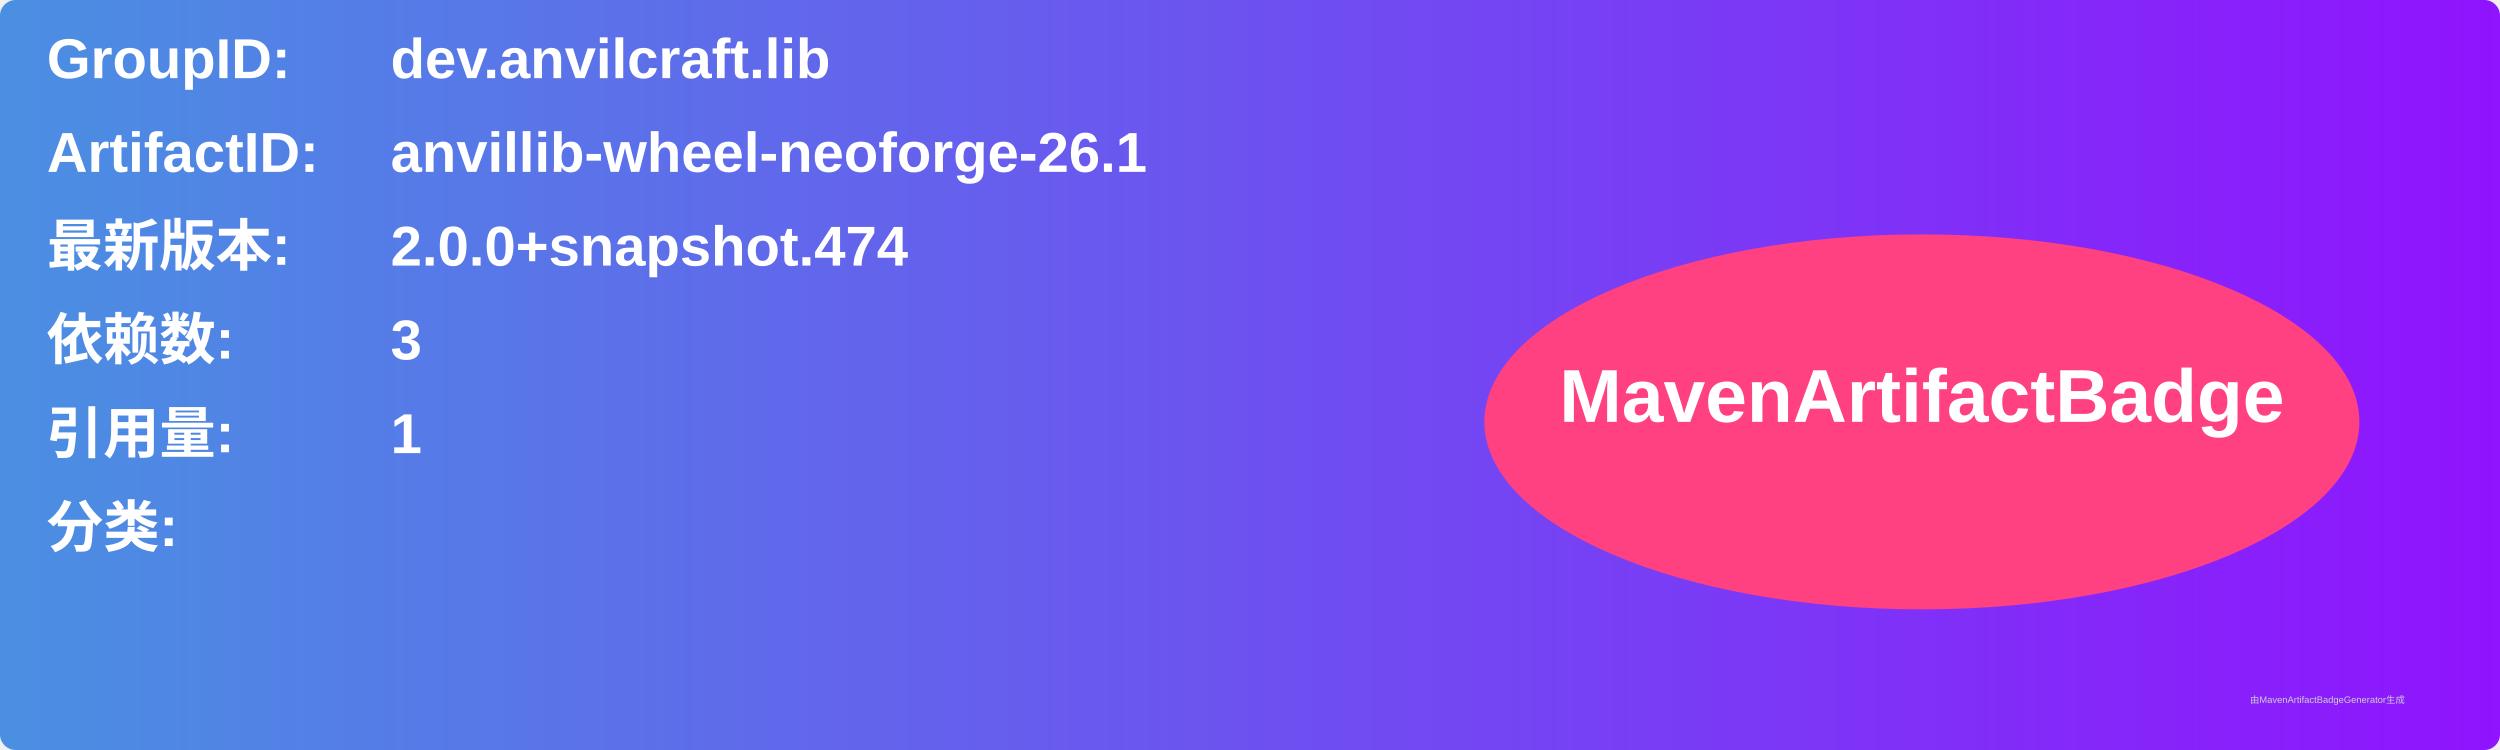
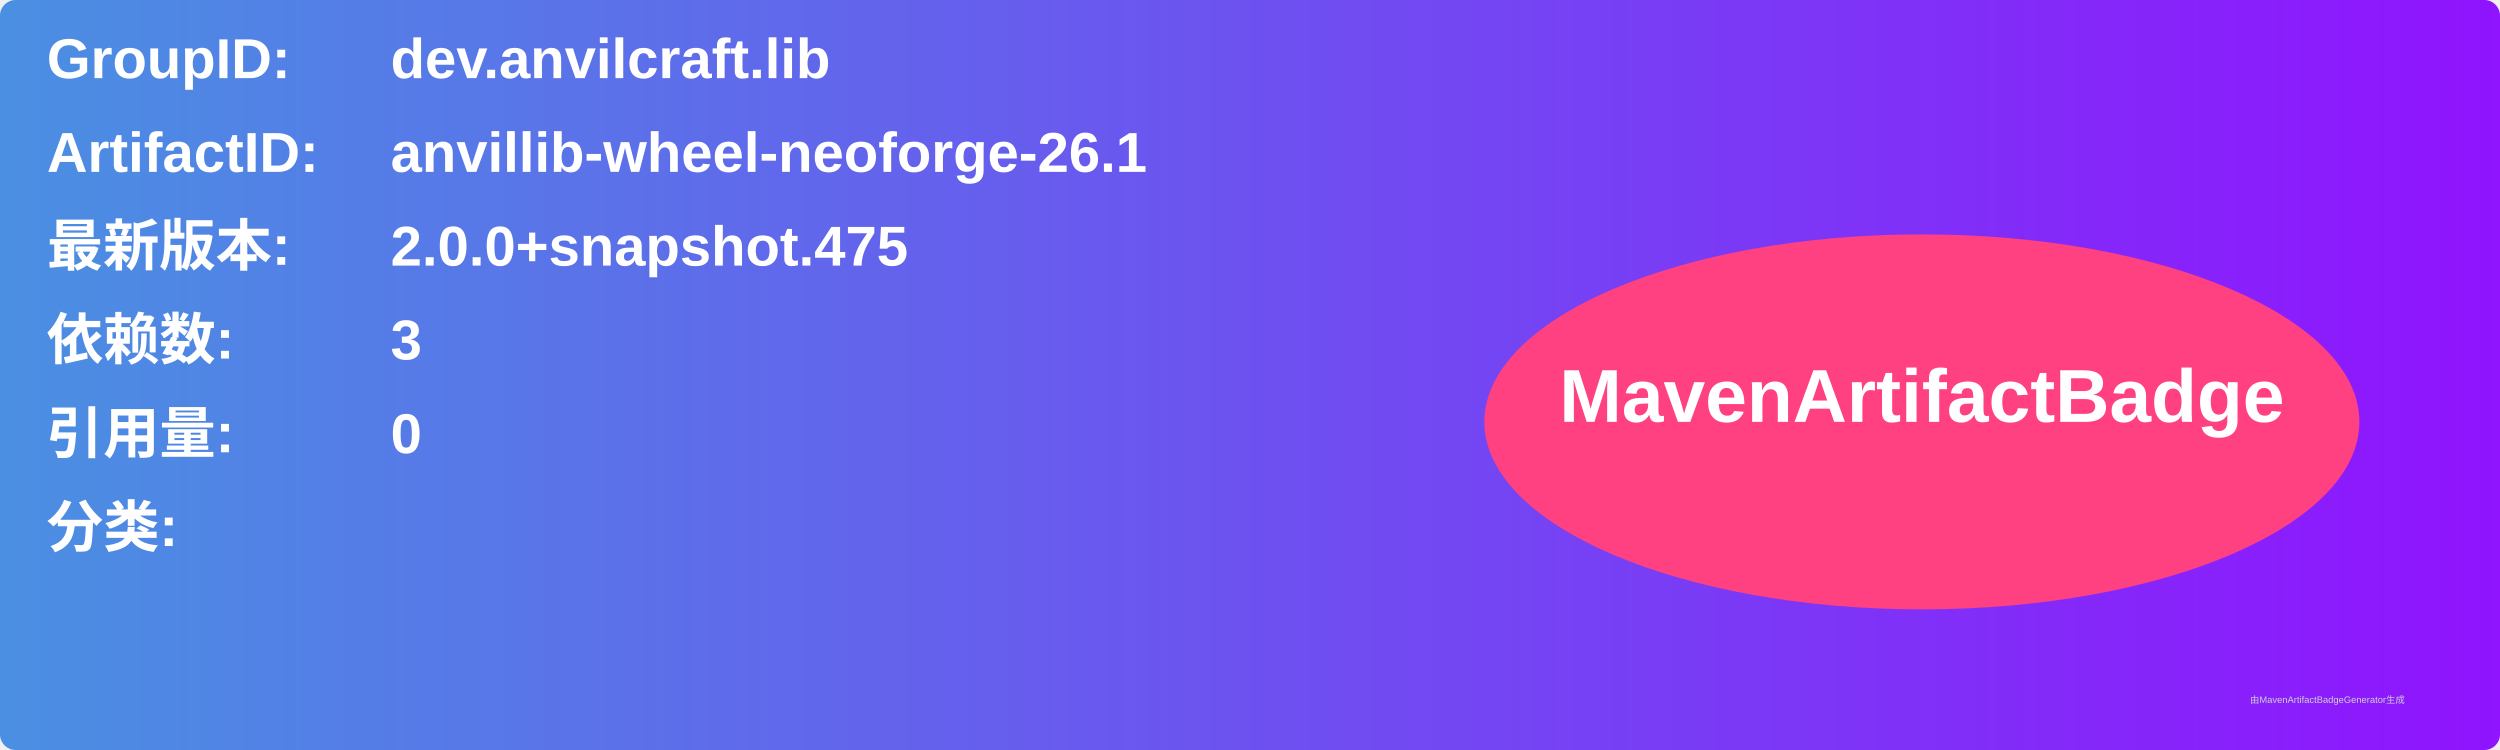
<svg xmlns="http://www.w3.org/2000/svg" width="800" height="240" viewBox="0 0 800 240">
  <linearGradient id="grad" x1="0%" y1="0%" x2="100%" y2="0%">
    <stop offset="0%" stop-color="#4a90e2" />
    <stop offset="100%" stop-color="#9013fe" />
  </linearGradient>
  <rect width="100%" height="100%" rx="5" ry="5" fill="url(#grad)" />
  <g transform="translate(15, 15)">
    <text x="0" y="10" font-family="Arial" font-size="18" fill="white" font-weight="bold" width="260">GroupID:</text>
    <text x="110" y="10" font-family="Arial" font-size="18" fill="white" font-weight="bold" width="460">dev.anvilcraft.lib</text>
    <text x="0" y="40" font-family="Arial" font-size="18" fill="white" font-weight="bold" width="260">ArtifactID:</text>
    <text x="110" y="40" font-family="Arial" font-size="18" fill="white" font-weight="bold" width="460">anvillib-wheel-neoforge-26.1</text>
    <text x="0" y="70" font-family="Arial" font-size="18" fill="white" font-weight="bold">最新版本:</text>
    <text x="110" y="70" font-family="Arial" font-size="18" fill="white" font-weight="bold">
-       <tspan font-weight="bold">2.0.0+snapshot.474</tspan>
+       <tspan font-weight="bold">2.0.0+snapshot.475</tspan>
    </text>
    <text x="0" y="100" font-family="Arial" font-size="18" fill="white" font-weight="bold">依赖数: </text>
    <text x="110" y="100" font-family="Arial" font-size="18" fill="white">
      <tspan font-weight="bold">3</tspan>
    </text>
    <text x="0" y="130" font-family="Arial" font-size="18" fill="white" font-weight="bold">引用量: </text>
    <text x="110" y="130" font-family="Arial" font-size="18" fill="white">
-       <tspan font-weight="bold">1</tspan>
+       <tspan font-weight="bold">0</tspan>
    </text>
    <text x="0" y="160" font-family="Arial" font-size="18" fill="white" font-weight="bold">分类:</text>
    <text x="10" y="190" font-family="Arial" font-size="10" fill="white">
      <tspan font-weight="bold" />
    </text>
    <ellipse cx="600" cy="120" rx="140" ry="60" fill="#ff4081" />
    <text x="600" y="120" text-anchor="middle" font-family="Arial" font-size="24" fill="white" font-weight="bold">MavenArtifactBadge</text>
  </g>
  <text x="720" y="225" font-family="Arial" font-size="3" fill="#d0d0d0">由MavenArtifactBadgeGenerator生成</text>
</svg>
